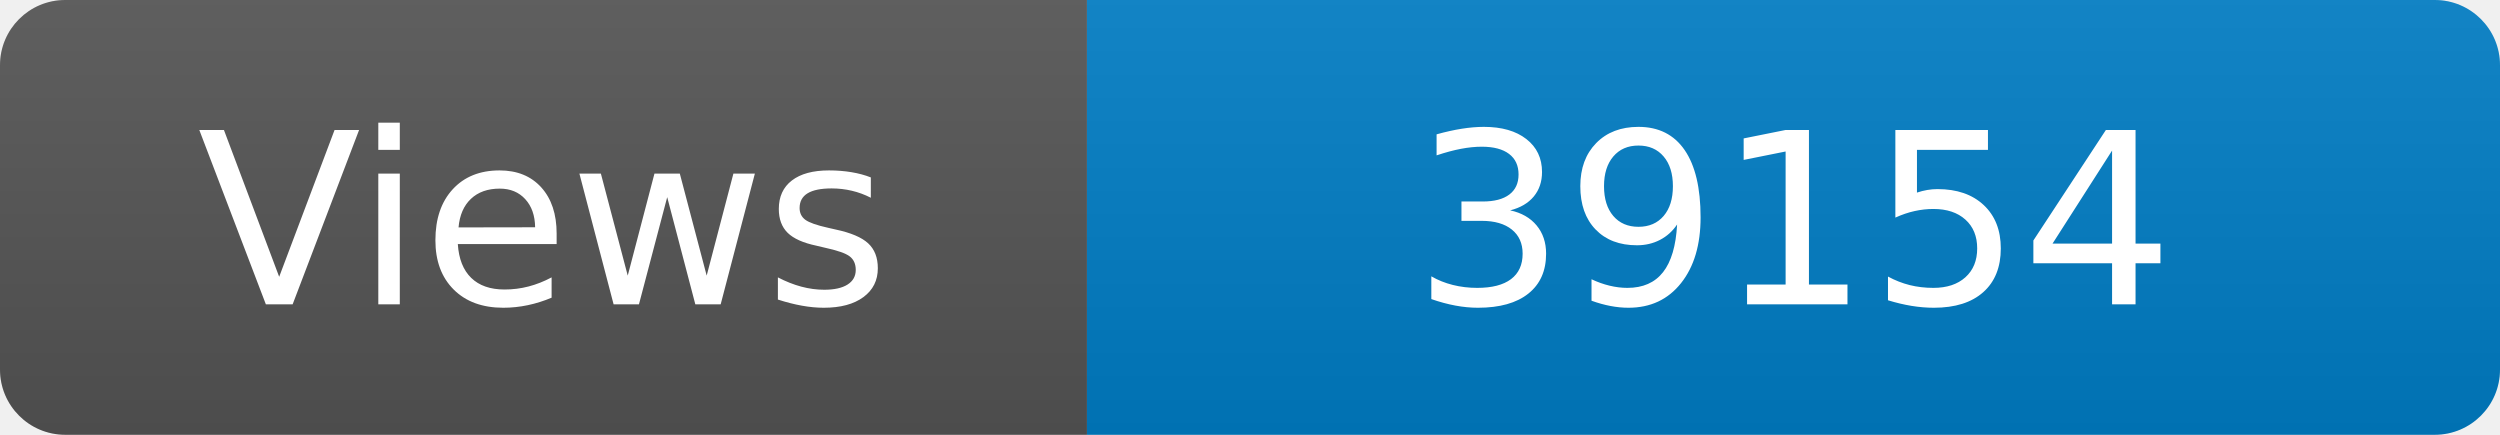
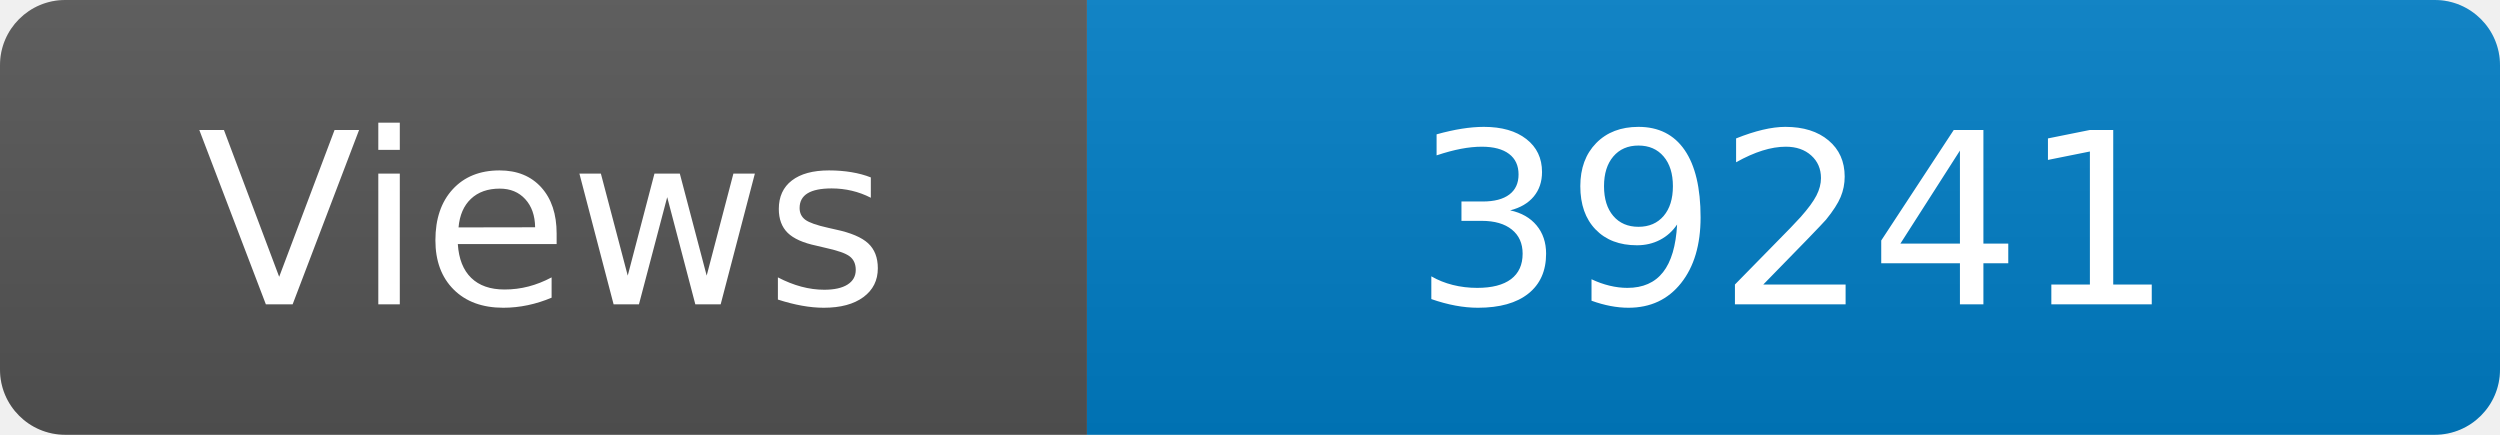
<svg xmlns="http://www.w3.org/2000/svg" width="115" height="20" role="img" aria-label="Maintained?: yes">
  <linearGradient id="s" x2="0" y2="100%">
    <stop offset="0" stop-color="#bbb" stop-opacity=".1" />
    <stop offset="1" stop-opacity=".1" />
  </linearGradient>
  <clipPath id="r">
    <rect width="115" height="20" rx="3" fill="#fff" />
  </clipPath>
  <g clip-path="url(#r)">
    <rect width="50" height="20" fill="#555" />
    <rect x="50" width="160" height="20" fill="#007ec6" />
    <rect width="115" height="20" fill="url(#s)" />
  </g>
  <g fill="#fff" text-anchor="middle" font-family="Verdana,Geneva,DejaVu Sans,sans-serif" font-size="110">
    <text x="250" y="140" transform="scale(.1)" fill="#fff">Views</text>
-     <text x="825" y="140" transform="scale(.1)" fill="#fff">39154</text>
+     <text x="825" y="140" transform="scale(.1)" fill="#fff">39241</text>
  </g>
</svg>
